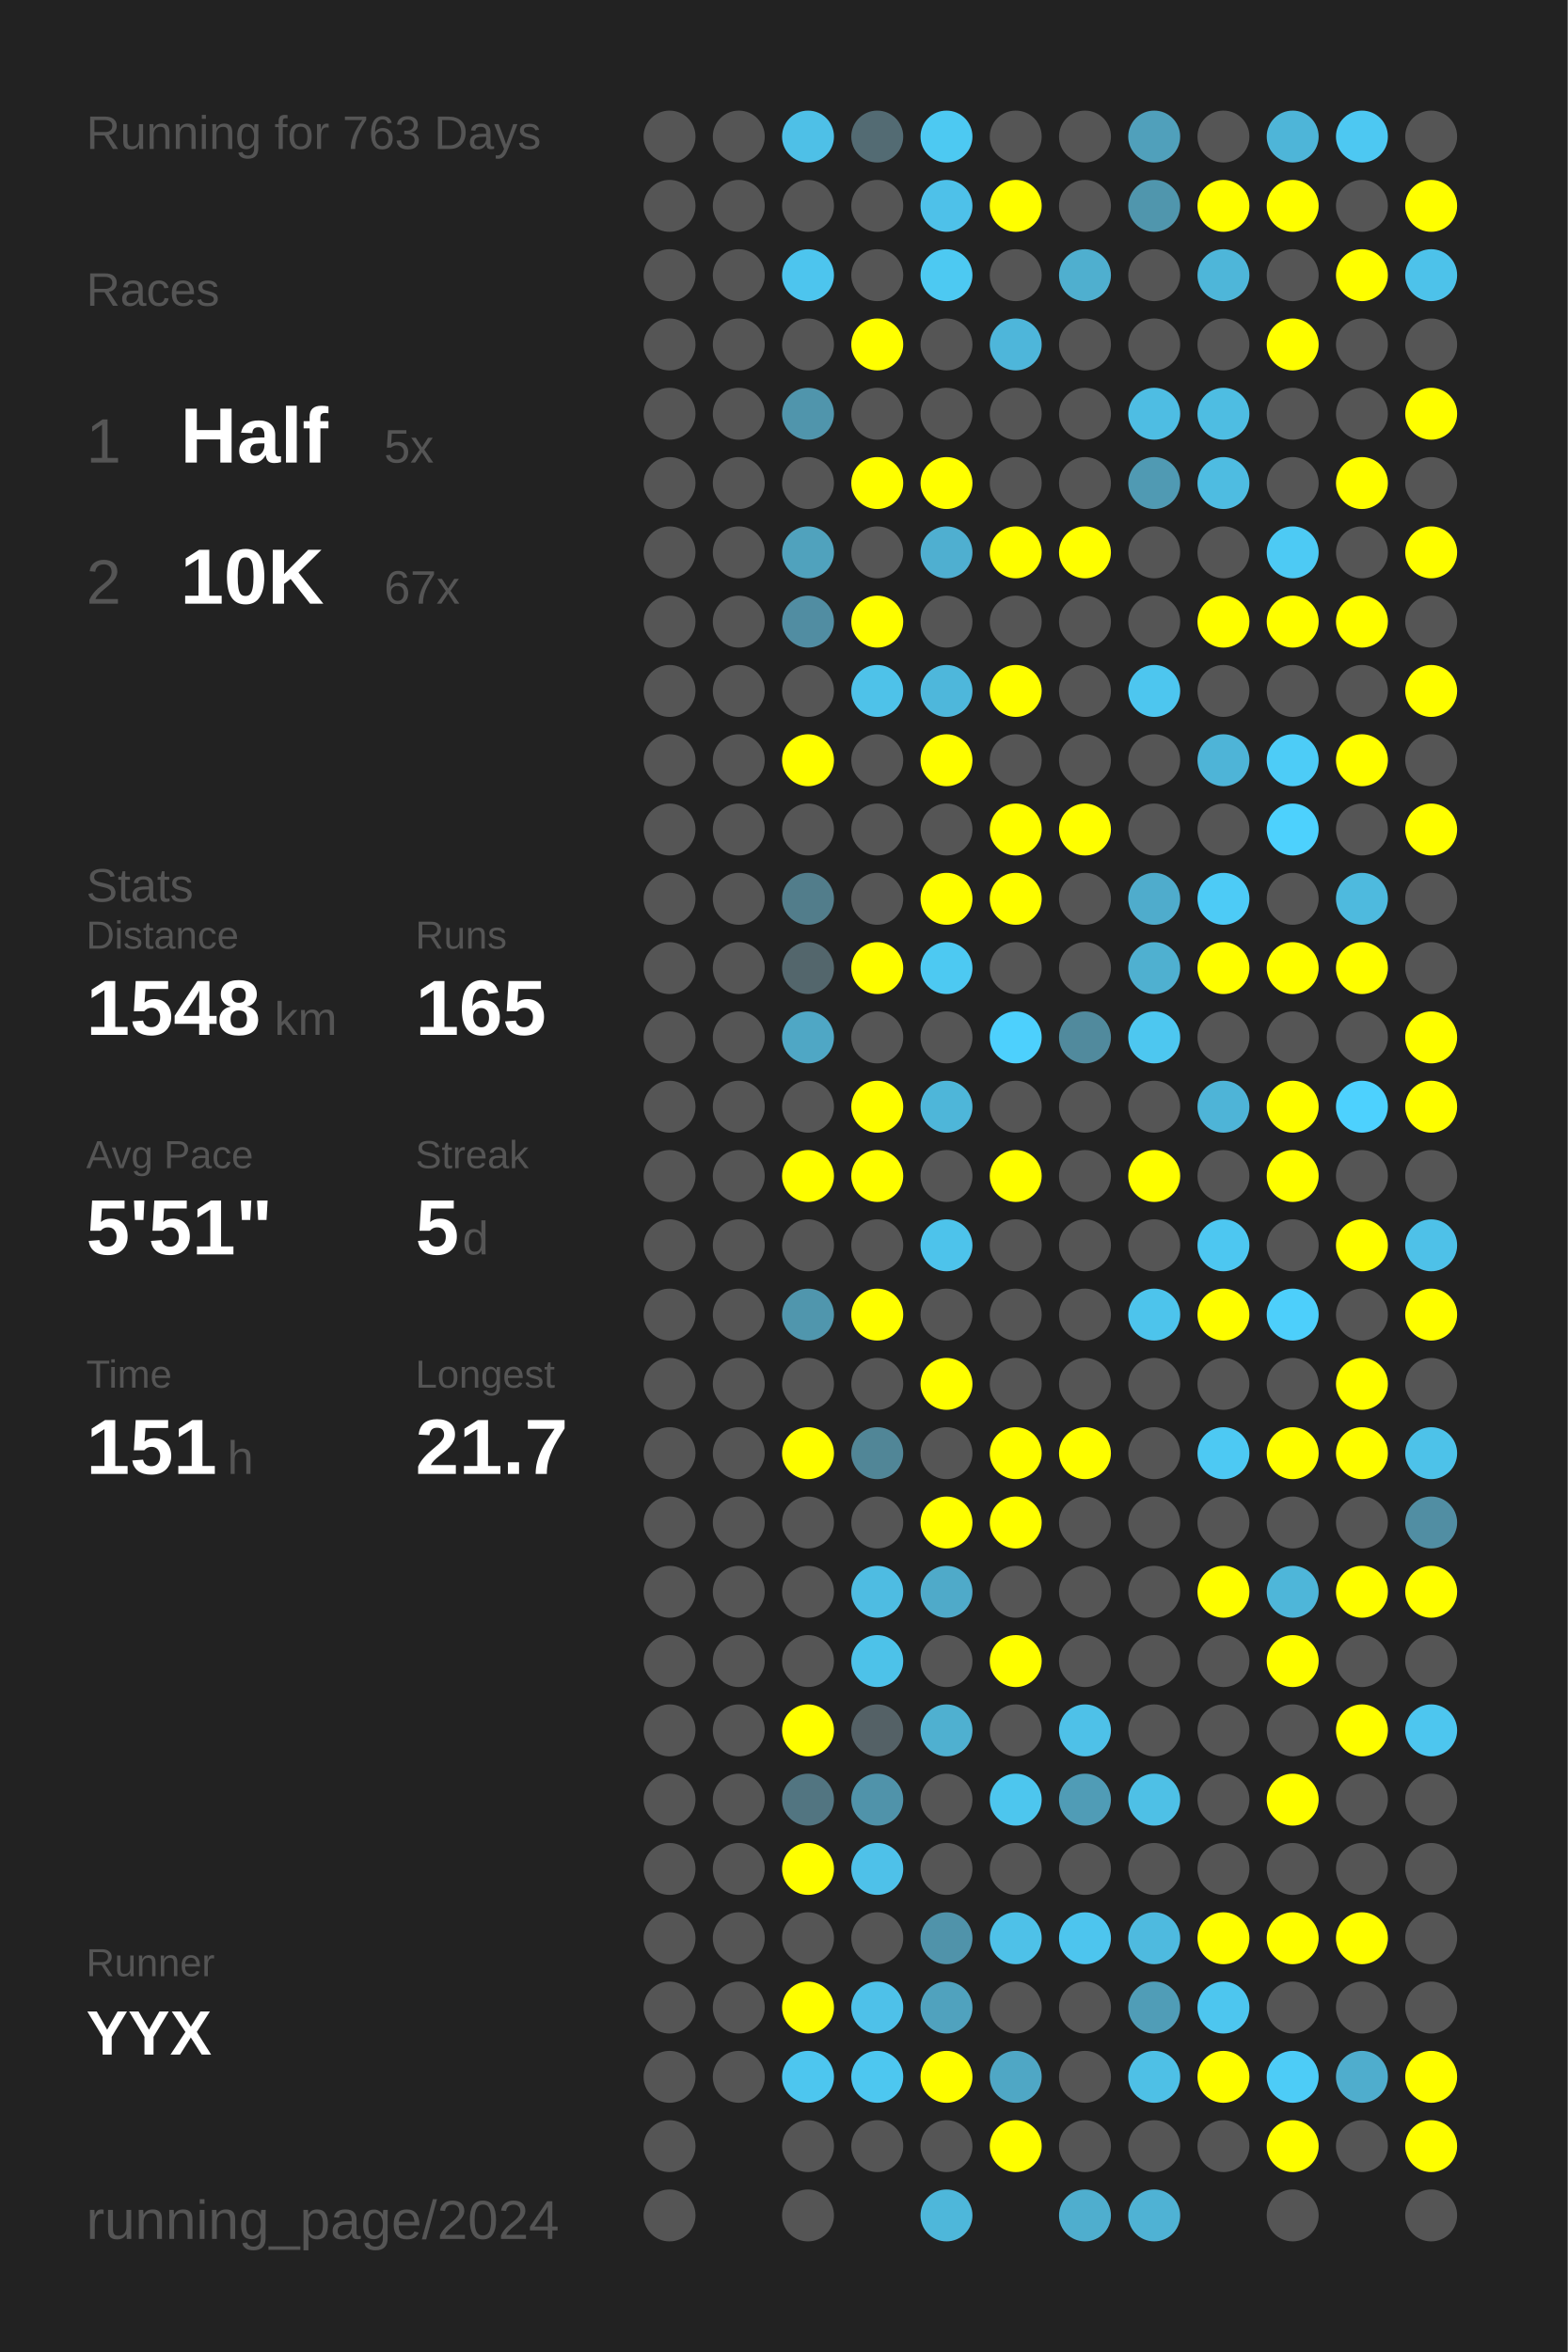
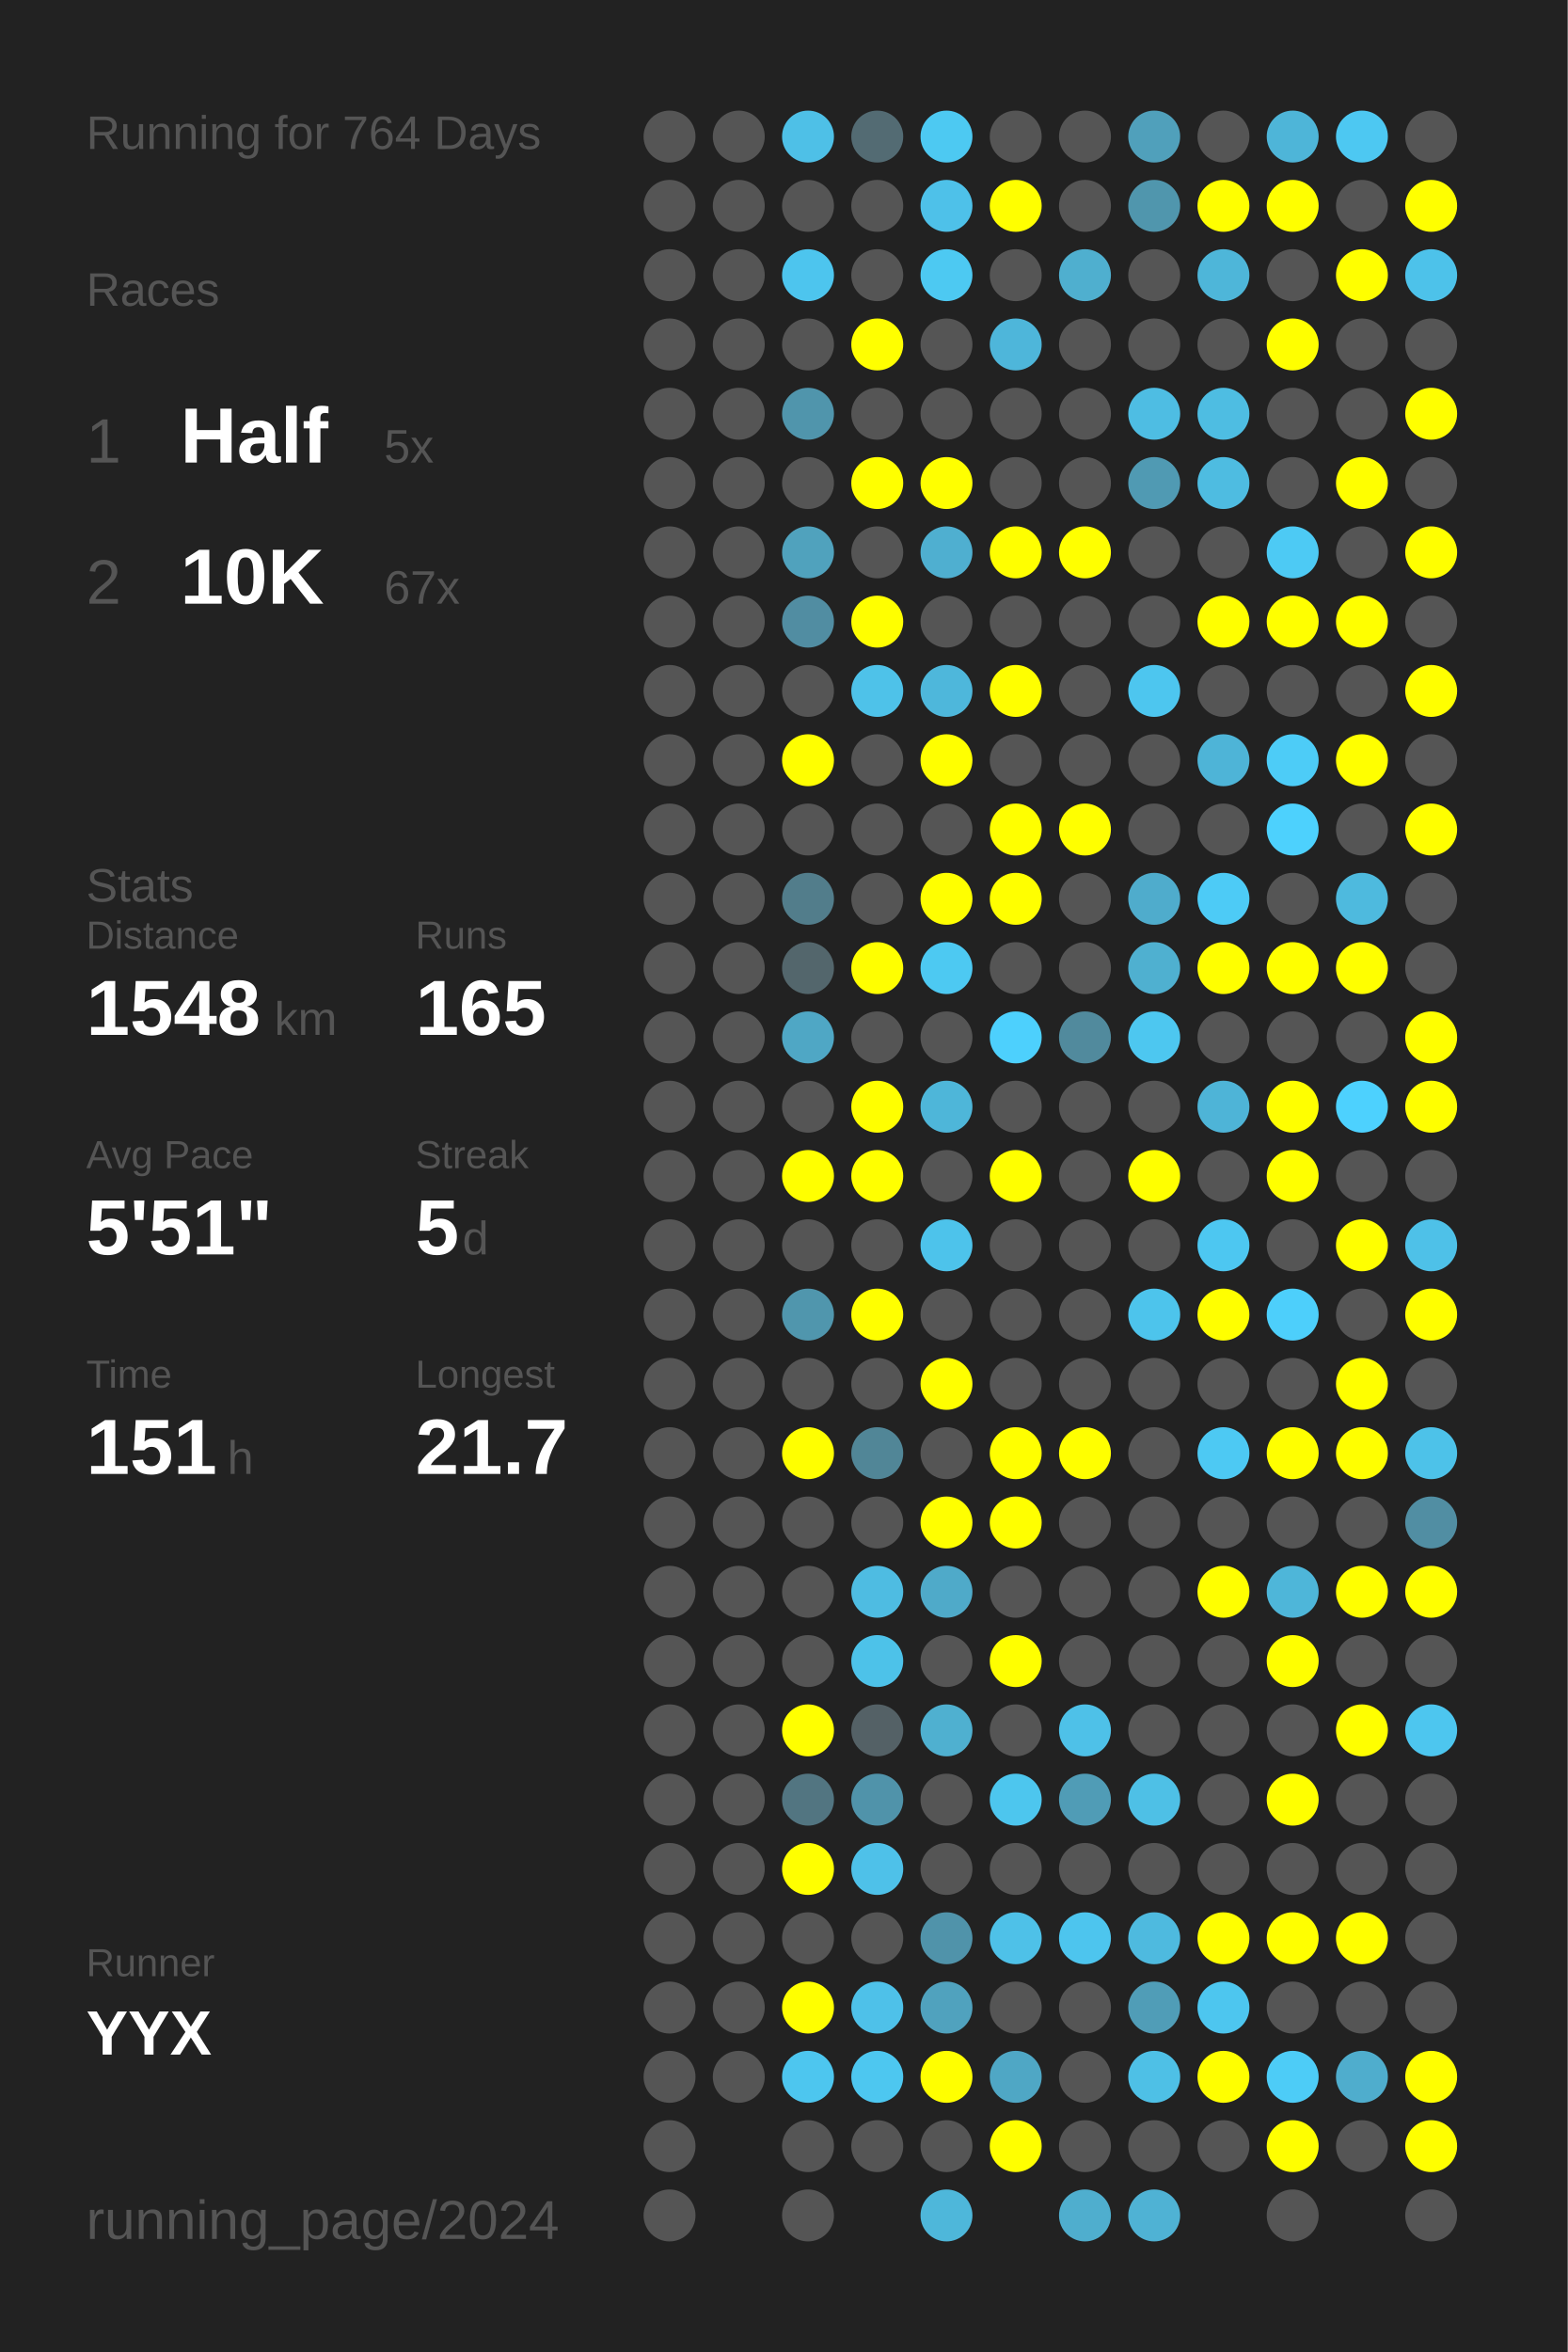
<svg xmlns="http://www.w3.org/2000/svg" baseProfile="full" height="300mm" version="1.1" viewBox="0,0,200,300" width="200mm">
  <defs />
  <rect fill="#222222" height="300" width="200" x="0" y="0" />
-   <text fill="#555555" style="font-size:6px; font-family:Arial;" x="11" y="19">Running for 763 Days</text>
+   <text fill="#555555" style="font-size:6px; font-family:Arial;" x="11" y="19">Running for 764 Days</text>
  <text fill="#555555" style="font-size:6px; font-family:Arial;" x="11" y="39">Races</text>
  <text fill="#555555" style="font-size:8px; font-family:Arial;" x="11" y="59">1</text>
  <text fill="#FFFFFF" style="font-size:10px; font-family:Arial; font-weight:bold;" x="23" y="59">Half</text>
  <text fill="#555555" style="font-size:6px; font-family:Arial;" x="49" y="59">5x</text>
  <text fill="#555555" style="font-size:8px; font-family:Arial;" x="11" y="77">2</text>
  <text fill="#FFFFFF" style="font-size:10px; font-family:Arial; font-weight:bold;" x="23" y="77">10K</text>
  <text fill="#555555" style="font-size:6px; font-family:Arial;" x="49" y="77">67x</text>
  <text fill="#555555" style="font-size:6px; font-family:Arial;" x="11" y="115">Stats</text>
  <text fill="#555555" style="font-size:5px; font-family:Arial;" x="11" y="121">Distance</text>
  <text fill="#FFFFFF" style="font-size:10px; font-family:Arial; font-weight:bold;" x="11" y="132">1548</text>
  <text fill="#555555" style="font-size:6px; font-family:Arial;" x="35" y="132">km</text>
  <text fill="#555555" style="font-size:5px; font-family:Arial;" x="53" y="121">Runs</text>
  <text fill="#FFFFFF" style="font-size:10px; font-family:Arial; font-weight:bold;" x="53" y="132">165</text>
  <text fill="#555555" style="font-size:5px; font-family:Arial;" x="11" y="149">Avg Pace</text>
  <text fill="#FFFFFF" style="font-size:10px; font-family:Arial; font-weight:bold;" x="11" y="160">5'51"</text>
  <text fill="#555555" style="font-size:5px; font-family:Arial;" x="53" y="149">Streak</text>
  <text fill="#FFFFFF" style="font-size:10px; font-family:Arial; font-weight:bold;" x="53" y="160">5</text>
  <text fill="#555555" style="font-size:6px; font-family:Arial;" x="59" y="160">d</text>
  <text fill="#555555" style="font-size:5px; font-family:Arial;" x="11" y="177">Time</text>
  <text fill="#FFFFFF" style="font-size:10px; font-family:Arial; font-weight:bold;" x="11" y="188">151</text>
  <text fill="#555555" style="font-size:6px; font-family:Arial;" x="29" y="188">h</text>
  <text fill="#555555" style="font-size:5px; font-family:Arial;" x="53" y="177">Longest</text>
  <text fill="#FFFFFF" style="font-size:10px; font-family:Arial; font-weight:bold;" x="53" y="188">21.7</text>
  <text fill="#555555" style="font-size:5px; font-family:Arial;" x="11" y="252.065">Runner</text>
  <text fill="#FFFFFF" style="font-size:8px; font-family:Arial; font-weight:bold;" x="11" y="262.065">YYX</text>
  <text fill="#555555" style="font-size:7px; font-family:Arial;" x="11" y="285.581">running_page/2024</text>
  <circle cx="85.417" cy="17.419" fill="#555555" r="3.312" />
  <circle cx="85.417" cy="26.258" fill="#555555" r="3.312" />
  <circle cx="85.417" cy="35.097" fill="#555555" r="3.312" />
  <circle cx="85.417" cy="43.935" fill="#555555" r="3.312" />
  <circle cx="85.417" cy="52.774" fill="#555555" r="3.312" />
  <circle cx="85.417" cy="61.613" fill="#555555" r="3.312" />
  <circle cx="85.417" cy="70.452" fill="#555555" r="3.312" />
  <circle cx="85.417" cy="79.29" fill="#555555" r="3.312" />
  <circle cx="85.417" cy="88.129" fill="#555555" r="3.312" />
  <circle cx="85.417" cy="96.968" fill="#555555" r="3.312" />
  <circle cx="85.417" cy="105.806" fill="#555555" r="3.312" />
  <circle cx="85.417" cy="114.645" fill="#555555" r="3.312" />
  <circle cx="85.417" cy="123.484" fill="#555555" r="3.312" />
  <circle cx="85.417" cy="132.323" fill="#555555" r="3.312" />
  <circle cx="85.417" cy="141.161" fill="#555555" r="3.312" />
  <circle cx="85.417" cy="150" fill="#555555" r="3.312" />
  <circle cx="85.417" cy="158.839" fill="#555555" r="3.312" />
  <circle cx="85.417" cy="167.677" fill="#555555" r="3.312" />
  <circle cx="85.417" cy="176.516" fill="#555555" r="3.312" />
  <circle cx="85.417" cy="185.355" fill="#555555" r="3.312" />
  <circle cx="85.417" cy="194.194" fill="#555555" r="3.312" />
  <circle cx="85.417" cy="203.032" fill="#555555" r="3.312" />
  <circle cx="85.417" cy="211.871" fill="#555555" r="3.312" />
  <circle cx="85.417" cy="220.71" fill="#555555" r="3.312" />
  <circle cx="85.417" cy="229.548" fill="#555555" r="3.312" />
  <circle cx="85.417" cy="238.387" fill="#555555" r="3.312" />
  <circle cx="85.417" cy="247.226" fill="#555555" r="3.312" />
  <circle cx="85.417" cy="256.065" fill="#555555" r="3.312" />
  <circle cx="85.417" cy="264.903" fill="#555555" r="3.312" />
  <circle cx="85.417" cy="273.742" fill="#555555" r="3.312" />
  <circle cx="85.417" cy="282.581" fill="#555555" r="3.312" />
  <circle cx="94.25" cy="17.419" fill="#555555" r="3.312" />
  <circle cx="94.25" cy="26.258" fill="#555555" r="3.312" />
  <circle cx="94.25" cy="35.097" fill="#555555" r="3.312" />
  <circle cx="94.25" cy="43.935" fill="#555555" r="3.312" />
  <circle cx="94.25" cy="52.774" fill="#555555" r="3.312" />
  <circle cx="94.25" cy="61.613" fill="#555555" r="3.312" />
  <circle cx="94.25" cy="70.452" fill="#555555" r="3.312" />
  <circle cx="94.25" cy="79.29" fill="#555555" r="3.312" />
  <circle cx="94.25" cy="88.129" fill="#555555" r="3.312" />
  <circle cx="94.25" cy="96.968" fill="#555555" r="3.312" />
  <circle cx="94.25" cy="105.806" fill="#555555" r="3.312" />
  <circle cx="94.25" cy="114.645" fill="#555555" r="3.312" />
  <circle cx="94.25" cy="123.484" fill="#555555" r="3.312" />
  <circle cx="94.25" cy="132.323" fill="#555555" r="3.312" />
  <circle cx="94.25" cy="141.161" fill="#555555" r="3.312" />
  <circle cx="94.25" cy="150" fill="#555555" r="3.312" />
  <circle cx="94.25" cy="158.839" fill="#555555" r="3.312" />
  <circle cx="94.25" cy="167.677" fill="#555555" r="3.312" />
  <circle cx="94.25" cy="176.516" fill="#555555" r="3.312" />
  <circle cx="94.25" cy="185.355" fill="#555555" r="3.312" />
  <circle cx="94.25" cy="194.194" fill="#555555" r="3.312" />
  <circle cx="94.25" cy="203.032" fill="#555555" r="3.312" />
  <circle cx="94.25" cy="211.871" fill="#555555" r="3.312" />
  <circle cx="94.25" cy="220.71" fill="#555555" r="3.312" />
  <circle cx="94.25" cy="229.548" fill="#555555" r="3.312" />
  <circle cx="94.25" cy="238.387" fill="#555555" r="3.312" />
  <circle cx="94.25" cy="247.226" fill="#555555" r="3.312" />
  <circle cx="94.25" cy="256.065" fill="#555555" r="3.312" />
  <circle cx="94.25" cy="264.903" fill="#555555" r="3.312" />
  <circle cx="103.083" cy="17.419" fill="#4ec0e7" r="3.312" />
  <circle cx="103.083" cy="26.258" fill="#555555" r="3.312" />
  <circle cx="103.083" cy="35.097" fill="#4dc5ee" r="3.312" />
  <circle cx="103.083" cy="43.935" fill="#555555" r="3.312" />
  <circle cx="103.083" cy="52.774" fill="#5095ac" r="3.312" />
  <circle cx="103.083" cy="61.613" fill="#555555" r="3.312" />
  <circle cx="103.083" cy="70.452" fill="#50a2bd" r="3.312" />
  <circle cx="103.083" cy="79.29" fill="#518da2" r="3.312" />
  <circle cx="103.083" cy="88.129" fill="#555555" r="3.312" />
  <circle cx="103.083" cy="96.968" fill="#FFFF00" r="3.312" />
  <circle cx="103.083" cy="105.806" fill="#555555" r="3.312" />
  <circle cx="103.083" cy="114.645" fill="#527d8b" r="3.312" />
  <circle cx="103.083" cy="123.484" fill="#53666c" r="3.312" />
  <circle cx="103.083" cy="132.323" fill="#4fa7c5" r="3.312" />
  <circle cx="103.083" cy="141.161" fill="#555555" r="3.312" />
  <circle cx="103.083" cy="150" fill="#FFFF00" r="3.312" />
  <circle cx="103.083" cy="158.839" fill="#555555" r="3.312" />
  <circle cx="103.083" cy="167.677" fill="#5096ad" r="3.312" />
  <circle cx="103.083" cy="176.516" fill="#555555" r="3.312" />
  <circle cx="103.083" cy="185.355" fill="#FFFF00" r="3.312" />
  <circle cx="103.083" cy="194.194" fill="#555555" r="3.312" />
  <circle cx="103.083" cy="203.032" fill="#555555" r="3.312" />
  <circle cx="103.083" cy="211.871" fill="#555555" r="3.312" />
  <circle cx="103.083" cy="220.71" fill="#FFFF00" r="3.312" />
  <circle cx="103.083" cy="229.548" fill="#527581" r="3.312" />
  <circle cx="103.083" cy="238.387" fill="#FFFF00" r="3.312" />
  <circle cx="103.083" cy="247.226" fill="#555555" r="3.312" />
  <circle cx="103.083" cy="256.065" fill="#FFFF00" r="3.312" />
  <circle cx="103.083" cy="264.903" fill="#4dc6ef" r="3.312" />
  <circle cx="103.083" cy="273.742" fill="#555555" r="3.312" />
  <circle cx="103.083" cy="282.581" fill="#555555" r="3.312" />
  <circle cx="111.917" cy="17.419" fill="#536b73" r="3.312" />
  <circle cx="111.917" cy="26.258" fill="#555555" r="3.312" />
  <circle cx="111.917" cy="35.097" fill="#555555" r="3.312" />
  <circle cx="111.917" cy="43.935" fill="#FFFF00" r="3.312" />
  <circle cx="111.917" cy="52.774" fill="#555555" r="3.312" />
  <circle cx="111.917" cy="61.613" fill="#FFFF00" r="3.312" />
  <circle cx="111.917" cy="70.452" fill="#555555" r="3.312" />
  <circle cx="111.917" cy="79.29" fill="#FFFF00" r="3.312" />
  <circle cx="111.917" cy="88.129" fill="#4ec2e9" r="3.312" />
  <circle cx="111.917" cy="96.968" fill="#555555" r="3.312" />
  <circle cx="111.917" cy="105.806" fill="#555555" r="3.312" />
  <circle cx="111.917" cy="114.645" fill="#555555" r="3.312" />
  <circle cx="111.917" cy="123.484" fill="#FFFF00" r="3.312" />
  <circle cx="111.917" cy="132.323" fill="#555555" r="3.312" />
  <circle cx="111.917" cy="141.161" fill="#FFFF00" r="3.312" />
  <circle cx="111.917" cy="150" fill="#FFFF00" r="3.312" />
  <circle cx="111.917" cy="158.839" fill="#555555" r="3.312" />
  <circle cx="111.917" cy="167.677" fill="#FFFF00" r="3.312" />
  <circle cx="111.917" cy="176.516" fill="#555555" r="3.312" />
  <circle cx="111.917" cy="185.355" fill="#518697" r="3.312" />
  <circle cx="111.917" cy="194.194" fill="#555555" r="3.312" />
  <circle cx="111.917" cy="203.032" fill="#4ebce2" r="3.312" />
  <circle cx="111.917" cy="211.871" fill="#4dc2e9" r="3.312" />
  <circle cx="111.917" cy="220.71" fill="#546166" r="3.312" />
  <circle cx="111.917" cy="229.548" fill="#5093aa" r="3.312" />
  <circle cx="111.917" cy="238.387" fill="#4ec1e9" r="3.312" />
  <circle cx="111.917" cy="247.226" fill="#555555" r="3.312" />
  <circle cx="111.917" cy="256.065" fill="#4ec1e9" r="3.312" />
  <circle cx="111.917" cy="264.903" fill="#4dc7f0" r="3.312" />
  <circle cx="111.917" cy="273.742" fill="#555555" r="3.312" />
  <circle cx="120.75" cy="17.419" fill="#4dc9f2" r="3.312" />
  <circle cx="120.75" cy="26.258" fill="#4ec1e9" r="3.312" />
  <circle cx="120.75" cy="35.097" fill="#4dc9f2" r="3.312" />
  <circle cx="120.75" cy="43.935" fill="#555555" r="3.312" />
  <circle cx="120.75" cy="52.774" fill="#555555" r="3.312" />
  <circle cx="120.75" cy="61.613" fill="#FFFF00" r="3.312" />
  <circle cx="120.75" cy="70.452" fill="#4fafd0" r="3.312" />
  <circle cx="120.75" cy="79.29" fill="#555555" r="3.312" />
  <circle cx="120.75" cy="88.129" fill="#4eb7db" r="3.312" />
  <circle cx="120.75" cy="96.968" fill="#FFFF00" r="3.312" />
  <circle cx="120.75" cy="105.806" fill="#555555" r="3.312" />
  <circle cx="120.75" cy="114.645" fill="#FFFF00" r="3.312" />
  <circle cx="120.75" cy="123.484" fill="#4dc9f2" r="3.312" />
  <circle cx="120.75" cy="132.323" fill="#555555" r="3.312" />
  <circle cx="120.75" cy="141.161" fill="#4eb6d9" r="3.312" />
  <circle cx="120.75" cy="150" fill="#555555" r="3.312" />
  <circle cx="120.75" cy="158.839" fill="#4dc3eb" r="3.312" />
  <circle cx="120.75" cy="167.677" fill="#555555" r="3.312" />
  <circle cx="120.75" cy="176.516" fill="#FFFF00" r="3.312" />
  <circle cx="120.75" cy="185.355" fill="#555555" r="3.312" />
  <circle cx="120.75" cy="194.194" fill="#FFFF00" r="3.312" />
  <circle cx="120.75" cy="203.032" fill="#4faac9" r="3.312" />
  <circle cx="120.75" cy="211.871" fill="#555555" r="3.312" />
  <circle cx="120.75" cy="220.71" fill="#4fb0d0" r="3.312" />
  <circle cx="120.75" cy="229.548" fill="#555555" r="3.312" />
  <circle cx="120.75" cy="238.387" fill="#555555" r="3.312" />
  <circle cx="120.75" cy="247.226" fill="#5093aa" r="3.312" />
  <circle cx="120.75" cy="256.065" fill="#50a2be" r="3.312" />
  <circle cx="120.75" cy="264.903" fill="#FFFF00" r="3.312" />
  <circle cx="120.75" cy="273.742" fill="#555555" r="3.312" />
  <circle cx="120.75" cy="282.581" fill="#4eb7da" r="3.312" />
  <circle cx="129.583" cy="17.419" fill="#555555" r="3.312" />
  <circle cx="129.583" cy="26.258" fill="#FFFF00" r="3.312" />
  <circle cx="129.583" cy="35.097" fill="#555555" r="3.312" />
  <circle cx="129.583" cy="43.935" fill="#4eb6da" r="3.312" />
  <circle cx="129.583" cy="52.774" fill="#555555" r="3.312" />
  <circle cx="129.583" cy="61.613" fill="#555555" r="3.312" />
  <circle cx="129.583" cy="70.452" fill="#FFFF00" r="3.312" />
  <circle cx="129.583" cy="79.29" fill="#555555" r="3.312" />
  <circle cx="129.583" cy="88.129" fill="#FFFF00" r="3.312" />
  <circle cx="129.583" cy="96.968" fill="#555555" r="3.312" />
  <circle cx="129.583" cy="105.806" fill="#FFFF00" r="3.312" />
  <circle cx="129.583" cy="114.645" fill="#FFFF00" r="3.312" />
  <circle cx="129.583" cy="123.484" fill="#555555" r="3.312" />
  <circle cx="129.583" cy="132.323" fill="#4dd0fd" r="3.312" />
  <circle cx="129.583" cy="141.161" fill="#555555" r="3.312" />
  <circle cx="129.583" cy="150" fill="#FFFF00" r="3.312" />
  <circle cx="129.583" cy="158.839" fill="#555555" r="3.312" />
  <circle cx="129.583" cy="167.677" fill="#555555" r="3.312" />
  <circle cx="129.583" cy="176.516" fill="#555555" r="3.312" />
  <circle cx="129.583" cy="185.355" fill="#FFFF00" r="3.312" />
  <circle cx="129.583" cy="194.194" fill="#FFFF00" r="3.312" />
  <circle cx="129.583" cy="203.032" fill="#555555" r="3.312" />
  <circle cx="129.583" cy="211.871" fill="#FFFF00" r="3.312" />
  <circle cx="129.583" cy="220.71" fill="#555555" r="3.312" />
  <circle cx="129.583" cy="229.548" fill="#4dc6ee" r="3.312" />
  <circle cx="129.583" cy="238.387" fill="#555555" r="3.312" />
  <circle cx="129.583" cy="247.226" fill="#4ec1e8" r="3.312" />
  <circle cx="129.583" cy="256.065" fill="#555555" r="3.312" />
  <circle cx="129.583" cy="264.903" fill="#4fa7c5" r="3.312" />
  <circle cx="129.583" cy="273.742" fill="#FFFF00" r="3.312" />
  <circle cx="138.417" cy="17.419" fill="#555555" r="3.312" />
  <circle cx="138.417" cy="26.258" fill="#555555" r="3.312" />
  <circle cx="138.417" cy="35.097" fill="#4fafcf" r="3.312" />
  <circle cx="138.417" cy="43.935" fill="#555555" r="3.312" />
  <circle cx="138.417" cy="52.774" fill="#555555" r="3.312" />
  <circle cx="138.417" cy="61.613" fill="#555555" r="3.312" />
  <circle cx="138.417" cy="70.452" fill="#FFFF00" r="3.312" />
  <circle cx="138.417" cy="79.29" fill="#555555" r="3.312" />
  <circle cx="138.417" cy="88.129" fill="#555555" r="3.312" />
  <circle cx="138.417" cy="96.968" fill="#555555" r="3.312" />
  <circle cx="138.417" cy="105.806" fill="#FFFF00" r="3.312" />
  <circle cx="138.417" cy="114.645" fill="#555555" r="3.312" />
  <circle cx="138.417" cy="123.484" fill="#555555" r="3.312" />
  <circle cx="138.417" cy="132.323" fill="#518a9d" r="3.312" />
  <circle cx="138.417" cy="141.161" fill="#555555" r="3.312" />
  <circle cx="138.417" cy="150" fill="#555555" r="3.312" />
  <circle cx="138.417" cy="158.839" fill="#555555" r="3.312" />
  <circle cx="138.417" cy="167.677" fill="#555555" r="3.312" />
  <circle cx="138.417" cy="176.516" fill="#555555" r="3.312" />
  <circle cx="138.417" cy="185.355" fill="#FFFF00" r="3.312" />
  <circle cx="138.417" cy="194.194" fill="#555555" r="3.312" />
  <circle cx="138.417" cy="203.032" fill="#555555" r="3.312" />
  <circle cx="138.417" cy="211.871" fill="#555555" r="3.312" />
  <circle cx="138.417" cy="220.71" fill="#4ec1e8" r="3.312" />
  <circle cx="138.417" cy="229.548" fill="#509cb6" r="3.312" />
  <circle cx="138.417" cy="238.387" fill="#555555" r="3.312" />
  <circle cx="138.417" cy="247.226" fill="#4dc5ee" r="3.312" />
  <circle cx="138.417" cy="256.065" fill="#555555" r="3.312" />
  <circle cx="138.417" cy="264.903" fill="#555555" r="3.312" />
  <circle cx="138.417" cy="273.742" fill="#555555" r="3.312" />
  <circle cx="138.417" cy="282.581" fill="#4faece" r="3.312" />
  <circle cx="147.25" cy="17.419" fill="#50a0bb" r="3.312" />
  <circle cx="147.25" cy="26.258" fill="#5096ad" r="3.312" />
  <circle cx="147.25" cy="35.097" fill="#555555" r="3.312" />
  <circle cx="147.25" cy="43.935" fill="#555555" r="3.312" />
  <circle cx="147.25" cy="52.774" fill="#4ebde3" r="3.312" />
  <circle cx="147.25" cy="61.613" fill="#509ab3" r="3.312" />
  <circle cx="147.25" cy="70.452" fill="#555555" r="3.312" />
  <circle cx="147.25" cy="79.29" fill="#555555" r="3.312" />
  <circle cx="147.25" cy="88.129" fill="#4dc6ef" r="3.312" />
  <circle cx="147.25" cy="96.968" fill="#555555" r="3.312" />
  <circle cx="147.25" cy="105.806" fill="#555555" r="3.312" />
  <circle cx="147.25" cy="114.645" fill="#4faccc" r="3.312" />
  <circle cx="147.25" cy="123.484" fill="#4fb0d0" r="3.312" />
  <circle cx="147.25" cy="132.323" fill="#4dc7f0" r="3.312" />
  <circle cx="147.25" cy="141.161" fill="#555555" r="3.312" />
  <circle cx="147.25" cy="150" fill="#FFFF00" r="3.312" />
  <circle cx="147.25" cy="158.839" fill="#555555" r="3.312" />
  <circle cx="147.25" cy="167.677" fill="#4dc4ec" r="3.312" />
  <circle cx="147.25" cy="176.516" fill="#555555" r="3.312" />
  <circle cx="147.25" cy="185.355" fill="#555555" r="3.312" />
  <circle cx="147.25" cy="194.194" fill="#555555" r="3.312" />
  <circle cx="147.25" cy="203.032" fill="#555555" r="3.312" />
  <circle cx="147.25" cy="211.871" fill="#555555" r="3.312" />
  <circle cx="147.25" cy="220.71" fill="#555555" r="3.312" />
  <circle cx="147.25" cy="229.548" fill="#4ec0e6" r="3.312" />
  <circle cx="147.25" cy="238.387" fill="#555555" r="3.312" />
  <circle cx="147.25" cy="247.226" fill="#4ebadf" r="3.312" />
  <circle cx="147.25" cy="256.065" fill="#509db7" r="3.312" />
  <circle cx="147.25" cy="264.903" fill="#4ec0e6" r="3.312" />
  <circle cx="147.25" cy="273.742" fill="#555555" r="3.312" />
  <circle cx="147.25" cy="282.581" fill="#4fb2d4" r="3.312" />
  <circle cx="156.083" cy="17.419" fill="#555555" r="3.312" />
  <circle cx="156.083" cy="26.258" fill="#FFFF00" r="3.312" />
  <circle cx="156.083" cy="35.097" fill="#4eb6d9" r="3.312" />
  <circle cx="156.083" cy="43.935" fill="#555555" r="3.312" />
  <circle cx="156.083" cy="52.774" fill="#4ebde2" r="3.312" />
  <circle cx="156.083" cy="61.613" fill="#4ebce1" r="3.312" />
  <circle cx="156.083" cy="70.452" fill="#555555" r="3.312" />
  <circle cx="156.083" cy="79.29" fill="#FFFF00" r="3.312" />
  <circle cx="156.083" cy="88.129" fill="#555555" r="3.312" />
  <circle cx="156.083" cy="96.968" fill="#4eb4d7" r="3.312" />
  <circle cx="156.083" cy="105.806" fill="#555555" r="3.312" />
  <circle cx="156.083" cy="114.645" fill="#4dcbf6" r="3.312" />
  <circle cx="156.083" cy="123.484" fill="#FFFF00" r="3.312" />
  <circle cx="156.083" cy="132.323" fill="#555555" r="3.312" />
  <circle cx="156.083" cy="141.161" fill="#4eb4d7" r="3.312" />
  <circle cx="156.083" cy="150" fill="#555555" r="3.312" />
  <circle cx="156.083" cy="158.839" fill="#4dc7f1" r="3.312" />
  <circle cx="156.083" cy="167.677" fill="#FFFF00" r="3.312" />
  <circle cx="156.083" cy="176.516" fill="#555555" r="3.312" />
  <circle cx="156.083" cy="185.355" fill="#4dc9f3" r="3.312" />
  <circle cx="156.083" cy="194.194" fill="#555555" r="3.312" />
  <circle cx="156.083" cy="203.032" fill="#FFFF00" r="3.312" />
  <circle cx="156.083" cy="211.871" fill="#555555" r="3.312" />
  <circle cx="156.083" cy="220.71" fill="#555555" r="3.312" />
  <circle cx="156.083" cy="229.548" fill="#555555" r="3.312" />
  <circle cx="156.083" cy="238.387" fill="#555555" r="3.312" />
  <circle cx="156.083" cy="247.226" fill="#FFFF00" r="3.312" />
  <circle cx="156.083" cy="256.065" fill="#4dc6ef" r="3.312" />
  <circle cx="156.083" cy="264.903" fill="#FFFF00" r="3.312" />
  <circle cx="156.083" cy="273.742" fill="#555555" r="3.312" />
  <circle cx="164.917" cy="17.419" fill="#4eb5d8" r="3.312" />
  <circle cx="164.917" cy="26.258" fill="#FFFF00" r="3.312" />
  <circle cx="164.917" cy="35.097" fill="#555555" r="3.312" />
  <circle cx="164.917" cy="43.935" fill="#FFFF00" r="3.312" />
  <circle cx="164.917" cy="52.774" fill="#555555" r="3.312" />
  <circle cx="164.917" cy="61.613" fill="#555555" r="3.312" />
  <circle cx="164.917" cy="70.452" fill="#4dcaf4" r="3.312" />
  <circle cx="164.917" cy="79.29" fill="#FFFF00" r="3.312" />
  <circle cx="164.917" cy="88.129" fill="#555555" r="3.312" />
  <circle cx="164.917" cy="96.968" fill="#4dccf7" r="3.312" />
  <circle cx="164.917" cy="105.806" fill="#4dd1fd" r="3.312" />
  <circle cx="164.917" cy="114.645" fill="#555555" r="3.312" />
  <circle cx="164.917" cy="123.484" fill="#FFFF00" r="3.312" />
  <circle cx="164.917" cy="132.323" fill="#555555" r="3.312" />
  <circle cx="164.917" cy="141.161" fill="#FFFF00" r="3.312" />
  <circle cx="164.917" cy="150" fill="#FFFF00" r="3.312" />
  <circle cx="164.917" cy="158.839" fill="#555555" r="3.312" />
  <circle cx="164.917" cy="167.677" fill="#4dcffb" r="3.312" />
  <circle cx="164.917" cy="176.516" fill="#555555" r="3.312" />
  <circle cx="164.917" cy="185.355" fill="#FFFF00" r="3.312" />
  <circle cx="164.917" cy="194.194" fill="#555555" r="3.312" />
  <circle cx="164.917" cy="203.032" fill="#4eb6d9" r="3.312" />
  <circle cx="164.917" cy="211.871" fill="#FFFF00" r="3.312" />
  <circle cx="164.917" cy="220.71" fill="#555555" r="3.312" />
  <circle cx="164.917" cy="229.548" fill="#FFFF00" r="3.312" />
  <circle cx="164.917" cy="238.387" fill="#555555" r="3.312" />
  <circle cx="164.917" cy="247.226" fill="#FFFF00" r="3.312" />
  <circle cx="164.917" cy="256.065" fill="#555555" r="3.312" />
  <circle cx="164.917" cy="264.903" fill="#4dccf7" r="3.312" />
  <circle cx="164.917" cy="273.742" fill="#FFFF00" r="3.312" />
  <circle cx="164.917" cy="282.581" fill="#555555" r="3.312" />
  <circle cx="173.75" cy="17.419" fill="#4dc8f2" r="3.312" />
  <circle cx="173.75" cy="26.258" fill="#555555" r="3.312" />
  <circle cx="173.75" cy="35.097" fill="#FFFF00" r="3.312" />
  <circle cx="173.75" cy="43.935" fill="#555555" r="3.312" />
  <circle cx="173.75" cy="52.774" fill="#555555" r="3.312" />
  <circle cx="173.75" cy="61.613" fill="#FFFF00" r="3.312" />
  <circle cx="173.75" cy="70.452" fill="#555555" r="3.312" />
  <circle cx="173.75" cy="79.29" fill="#FFFF00" r="3.312" />
  <circle cx="173.75" cy="88.129" fill="#555555" r="3.312" />
  <circle cx="173.75" cy="96.968" fill="#FFFF00" r="3.312" />
  <circle cx="173.75" cy="105.806" fill="#555555" r="3.312" />
  <circle cx="173.75" cy="114.645" fill="#4ebade" r="3.312" />
  <circle cx="173.75" cy="123.484" fill="#FFFF00" r="3.312" />
  <circle cx="173.75" cy="132.323" fill="#555555" r="3.312" />
  <circle cx="173.75" cy="141.161" fill="#4dd1fe" r="3.312" />
  <circle cx="173.75" cy="150" fill="#555555" r="3.312" />
  <circle cx="173.75" cy="158.839" fill="#FFFF00" r="3.312" />
  <circle cx="173.75" cy="167.677" fill="#555555" r="3.312" />
  <circle cx="173.75" cy="176.516" fill="#FFFF00" r="3.312" />
  <circle cx="173.75" cy="185.355" fill="#FFFF00" r="3.312" />
  <circle cx="173.75" cy="194.194" fill="#555555" r="3.312" />
  <circle cx="173.75" cy="203.032" fill="#FFFF00" r="3.312" />
  <circle cx="173.75" cy="211.871" fill="#555555" r="3.312" />
  <circle cx="173.75" cy="220.71" fill="#FFFF00" r="3.312" />
  <circle cx="173.75" cy="229.548" fill="#555555" r="3.312" />
  <circle cx="173.75" cy="238.387" fill="#555555" r="3.312" />
  <circle cx="173.75" cy="247.226" fill="#FFFF00" r="3.312" />
  <circle cx="173.75" cy="256.065" fill="#555555" r="3.312" />
  <circle cx="173.75" cy="264.903" fill="#4fadcd" r="3.312" />
  <circle cx="173.75" cy="273.742" fill="#555555" r="3.312" />
  <circle cx="182.583" cy="17.419" fill="#555555" r="3.312" />
  <circle cx="182.583" cy="26.258" fill="#FFFF00" r="3.312" />
  <circle cx="182.583" cy="35.097" fill="#4dc2ea" r="3.312" />
  <circle cx="182.583" cy="43.935" fill="#555555" r="3.312" />
  <circle cx="182.583" cy="52.774" fill="#FFFF00" r="3.312" />
  <circle cx="182.583" cy="61.613" fill="#555555" r="3.312" />
  <circle cx="182.583" cy="70.452" fill="#FFFF00" r="3.312" />
  <circle cx="182.583" cy="79.29" fill="#555555" r="3.312" />
  <circle cx="182.583" cy="88.129" fill="#FFFF00" r="3.312" />
  <circle cx="182.583" cy="96.968" fill="#555555" r="3.312" />
  <circle cx="182.583" cy="105.806" fill="#FFFF00" r="3.312" />
  <circle cx="182.583" cy="114.645" fill="#555555" r="3.312" />
  <circle cx="182.583" cy="123.484" fill="#555555" r="3.312" />
  <circle cx="182.583" cy="132.323" fill="#FFFF00" r="3.312" />
  <circle cx="182.583" cy="141.161" fill="#FFFF00" r="3.312" />
  <circle cx="182.583" cy="150" fill="#555555" r="3.312" />
  <circle cx="182.583" cy="158.839" fill="#4ec1e8" r="3.312" />
  <circle cx="182.583" cy="167.677" fill="#FFFF00" r="3.312" />
  <circle cx="182.583" cy="176.516" fill="#555555" r="3.312" />
  <circle cx="182.583" cy="185.355" fill="#4dc2e9" r="3.312" />
  <circle cx="182.583" cy="194.194" fill="#518ea3" r="3.312" />
  <circle cx="182.583" cy="203.032" fill="#FFFF00" r="3.312" />
  <circle cx="182.583" cy="211.871" fill="#555555" r="3.312" />
  <circle cx="182.583" cy="220.71" fill="#4dc6ef" r="3.312" />
  <circle cx="182.583" cy="229.548" fill="#555555" r="3.312" />
  <circle cx="182.583" cy="238.387" fill="#555555" r="3.312" />
  <circle cx="182.583" cy="247.226" fill="#555555" r="3.312" />
  <circle cx="182.583" cy="256.065" fill="#555555" r="3.312" />
  <circle cx="182.583" cy="264.903" fill="#FFFF00" r="3.312" />
  <circle cx="182.583" cy="273.742" fill="#FFFF00" r="3.312" />
  <circle cx="182.583" cy="282.581" fill="#555555" r="3.312" />
</svg>
